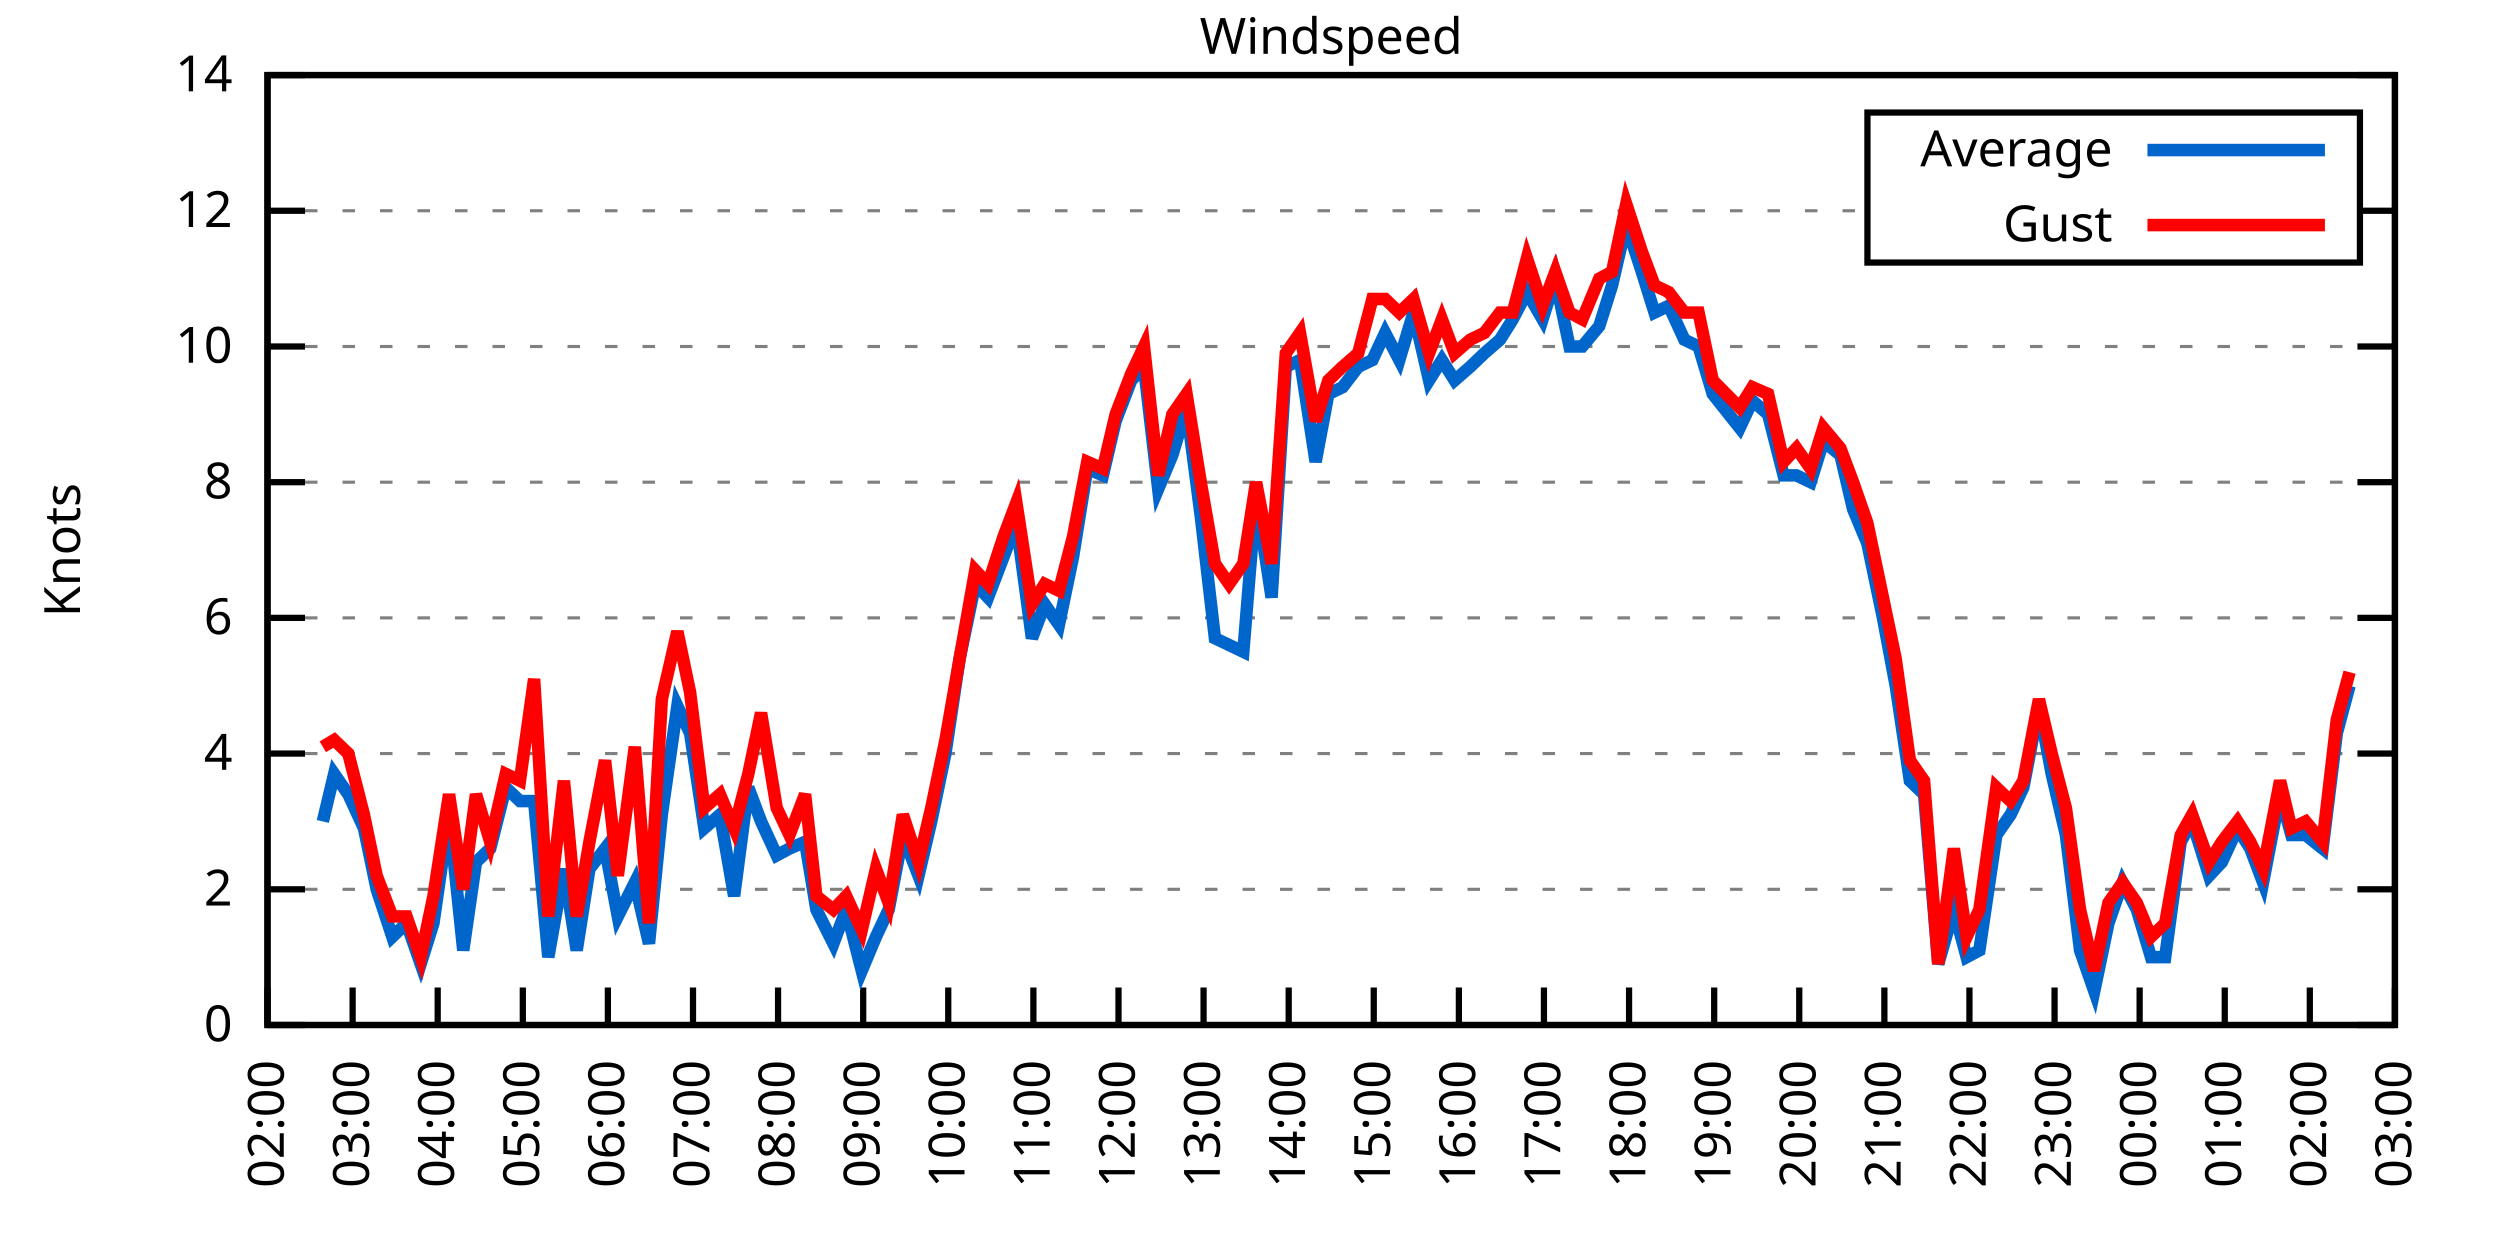
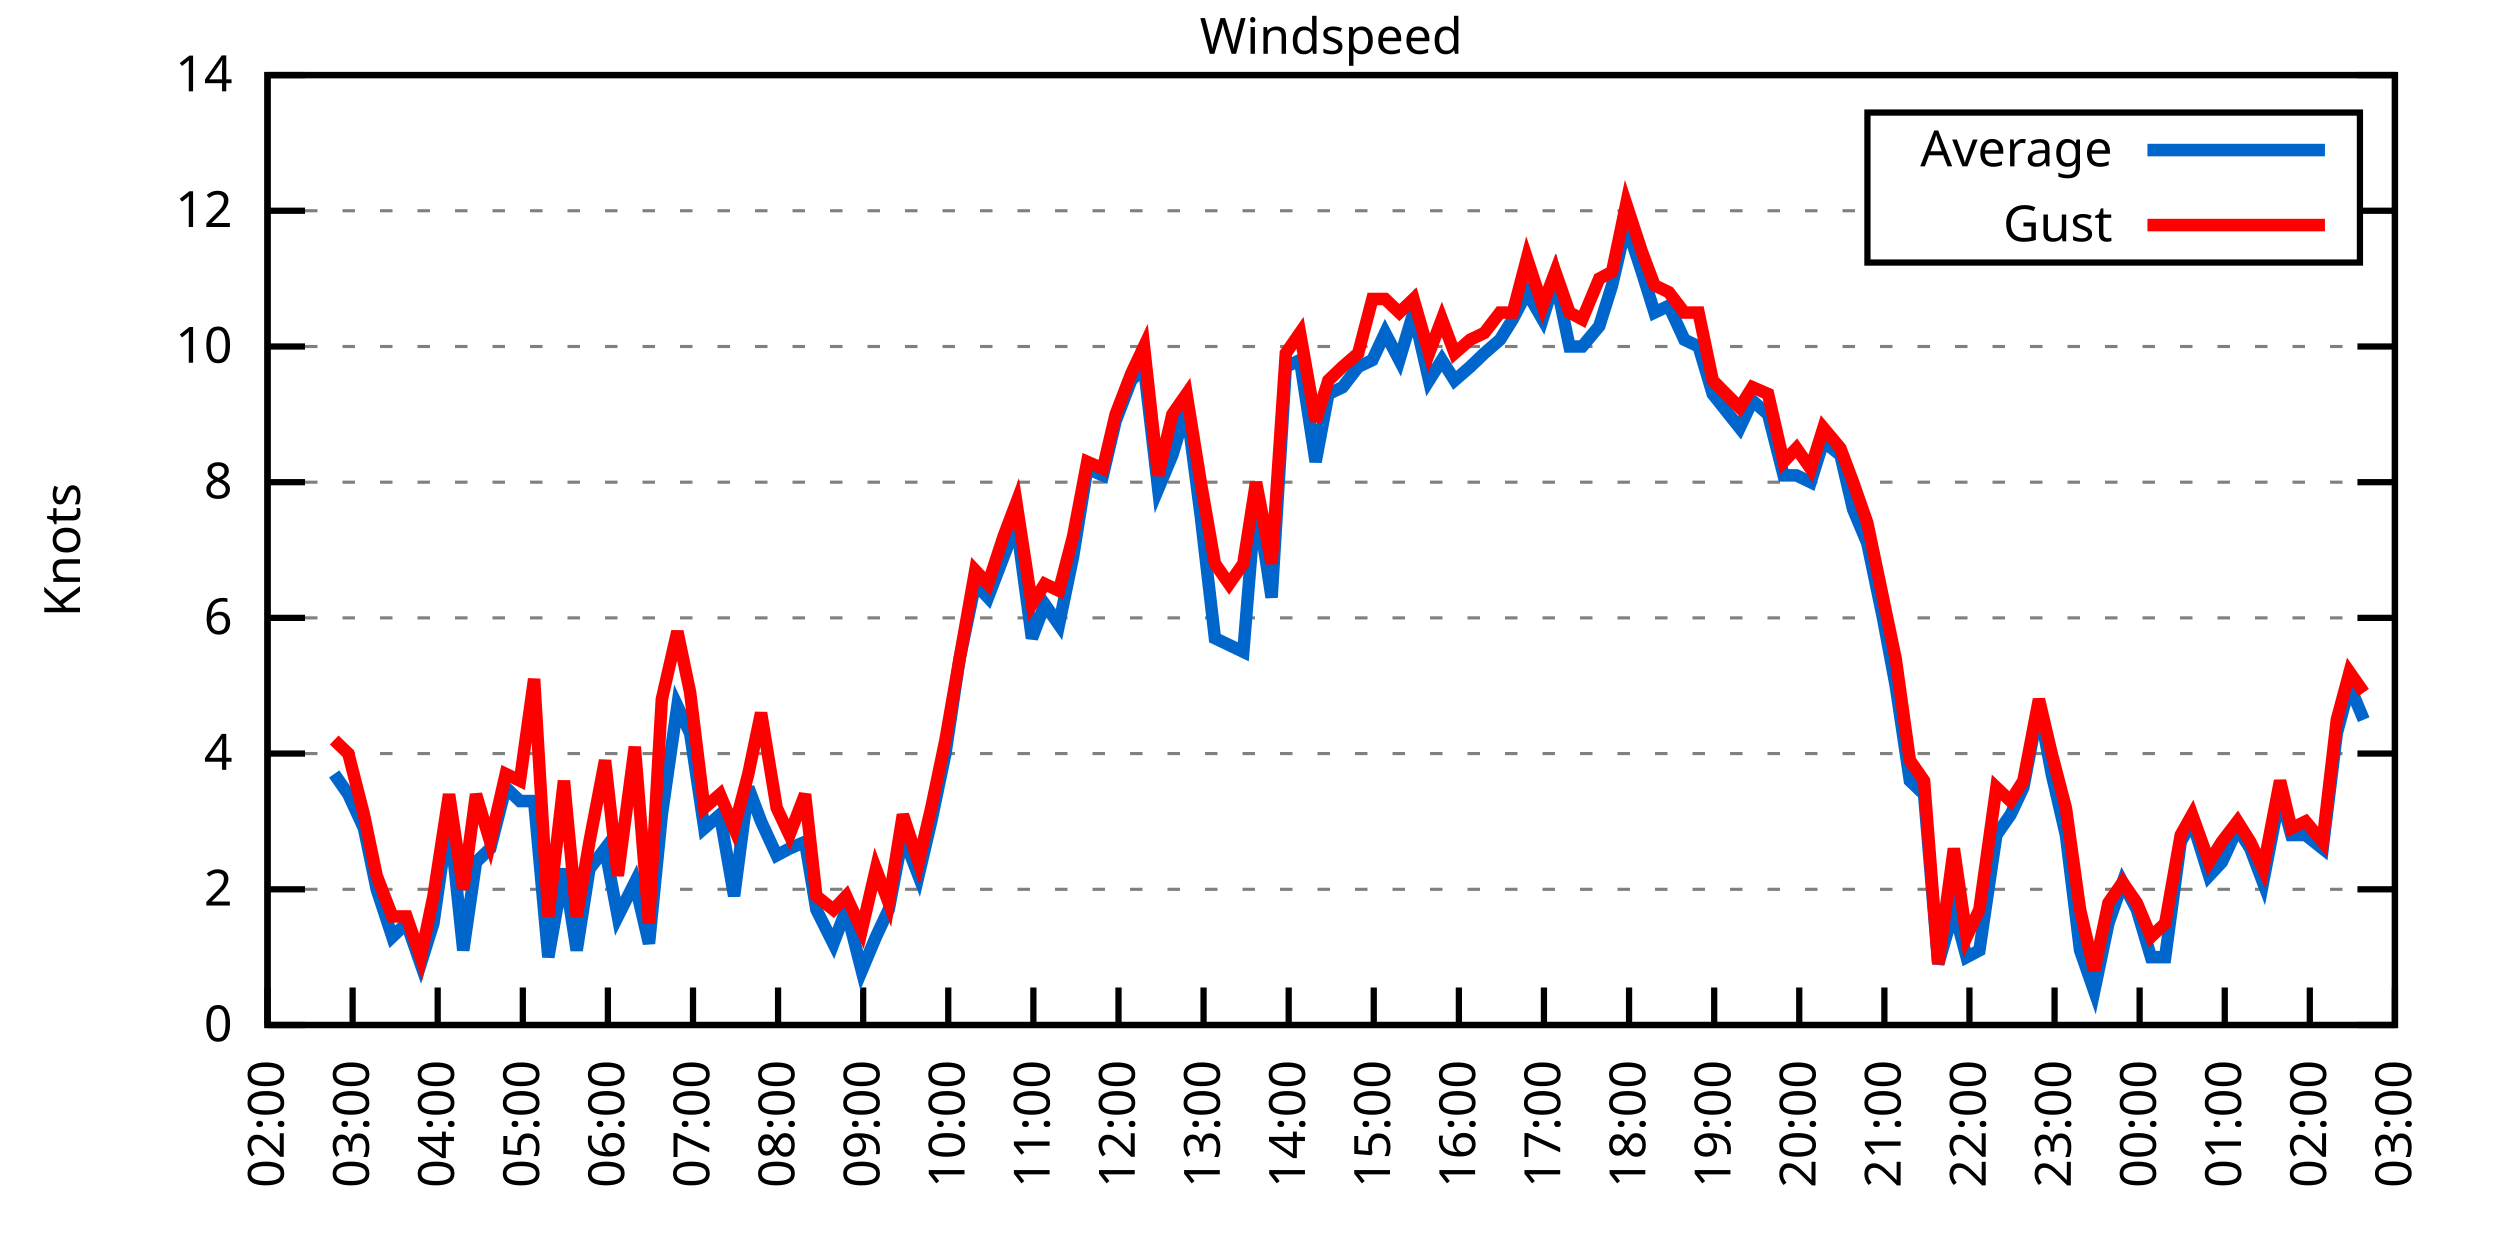
<svg xmlns="http://www.w3.org/2000/svg" xmlns:xlink="http://www.w3.org/1999/xlink" width="400" height="200" viewBox="0 0 400 200">
  <g id="gnuplot_canvas">
    <rect x="0" y="0" width="400" height="200" fill="none" />
    <defs>
      <circle id="gpDot" r="0.5" stroke-width="0.5" stroke="currentColor" />
      <path id="gpPt0" stroke-width="0.333" stroke="currentColor" d="M-1,0 h2 M0,-1 v2" />
      <path id="gpPt1" stroke-width="0.333" stroke="currentColor" d="M-1,-1 L1,1 M1,-1 L-1,1" />
      <path id="gpPt2" stroke-width="0.333" stroke="currentColor" d="M-1,0 L1,0 M0,-1 L0,1 M-1,-1 L1,1 M-1,1 L1,-1" />
      <rect id="gpPt3" stroke-width="0.333" stroke="currentColor" x="-1" y="-1" width="2" height="2" />
      <rect id="gpPt4" stroke-width="0.333" stroke="currentColor" fill="currentColor" x="-1" y="-1" width="2" height="2" />
      <circle id="gpPt5" stroke-width="0.333" stroke="currentColor" cx="0" cy="0" r="1" />
      <use xlink:href="#gpPt5" id="gpPt6" fill="currentColor" stroke="none" />
      <path id="gpPt7" stroke-width="0.333" stroke="currentColor" d="M0,-1.33 L-1.33,0.67 L1.33,0.67 z" />
      <use xlink:href="#gpPt7" id="gpPt8" fill="currentColor" stroke="none" />
      <use xlink:href="#gpPt7" id="gpPt9" stroke="currentColor" transform="rotate(180)" />
      <use xlink:href="#gpPt9" id="gpPt10" fill="currentColor" stroke="none" />
      <use xlink:href="#gpPt3" id="gpPt11" stroke="currentColor" transform="rotate(45)" />
      <use xlink:href="#gpPt11" id="gpPt12" fill="currentColor" stroke="none" />
      <path id="gpPt13" stroke-width="0.333" stroke="currentColor" d="M0,1.330 L1.265,0.411 L0.782,-1.067 L-0.782,-1.076 L-1.265,0.411 z" />
      <use xlink:href="#gpPt13" id="gpPt14" fill="currentColor" stroke="none" />
      <filter id="textbox" filterUnits="objectBoundingBox" x="0" y="0" height="1" width="1">
        <feFlood flood-color="white" flood-opacity="1" result="bgnd" />
        <feComposite in="SourceGraphic" in2="bgnd" operator="atop" />
      </filter>
      <filter id="greybox" filterUnits="objectBoundingBox" x="0" y="0" height="1" width="1">
        <feFlood flood-color="lightgrey" flood-opacity="1" result="grey" />
        <feComposite in="SourceGraphic" in2="grey" operator="atop" />
      </filter>
    </defs>
    <g fill="none" color="white" stroke="currentColor" stroke-width="1.00" stroke-linecap="butt" stroke-linejoin="miter">
</g>
    <g fill="none" color="black" stroke="currentColor" stroke-width="1.00" stroke-linecap="butt" stroke-linejoin="miter">
      <g stroke="none" shape-rendering="crispEdges">
        <polygon fill="rgb(255, 255, 255)" points="42.80,164.00 383.18,164.00 383.18,12.02 42.80,12.02 " />
      </g>
    </g>
    <g fill="none" color="black" stroke="currentColor" stroke-width="1.00" stroke-linecap="butt" stroke-linejoin="miter">
</g>
    <g fill="none" color="black" stroke="black" stroke-width="0.50" stroke-linecap="butt" stroke-linejoin="miter">
</g>
    <g fill="none" color="gray" stroke="currentColor" stroke-width="0.50" stroke-linecap="butt" stroke-linejoin="miter">
      <path stroke="gray" stroke-dasharray="2,4" class="gridline" d="M42.80,164.00 L383.19,164.00  " />
    </g>
    <g fill="none" color="gray" stroke="gray" stroke-width="1.00" stroke-linecap="butt" stroke-linejoin="miter">
</g>
    <g fill="none" color="black" stroke="currentColor" stroke-width="1.00" stroke-linecap="butt" stroke-linejoin="miter">
      <path stroke="black" d="M42.80,164.00 L48.80,164.00 M383.19,164.00 L377.19,164.00  " />
      <g transform="translate(37.20,166.60)" stroke="none" fill="black" font-family="Sans" font-size="8.00" text-anchor="end">
        <text>
          <tspan font-family="Sans"> 0</tspan>
        </text>
      </g>
    </g>
    <g fill="none" color="black" stroke="currentColor" stroke-width="1.00" stroke-linecap="butt" stroke-linejoin="miter">
</g>
    <g fill="none" color="black" stroke="black" stroke-width="0.50" stroke-linecap="butt" stroke-linejoin="miter">
</g>
    <g fill="none" color="gray" stroke="currentColor" stroke-width="0.50" stroke-linecap="butt" stroke-linejoin="miter">
      <path stroke="gray" stroke-dasharray="2,4" class="gridline" d="M42.80,142.29 L383.19,142.29  " />
    </g>
    <g fill="none" color="gray" stroke="gray" stroke-width="1.00" stroke-linecap="butt" stroke-linejoin="miter">
</g>
    <g fill="none" color="black" stroke="currentColor" stroke-width="1.00" stroke-linecap="butt" stroke-linejoin="miter">
      <path stroke="black" d="M42.80,142.29 L48.80,142.29 M383.19,142.29 L377.19,142.29  " />
      <g transform="translate(37.20,144.89)" stroke="none" fill="black" font-family="Sans" font-size="8.00" text-anchor="end">
        <text>
          <tspan font-family="Sans"> 2</tspan>
        </text>
      </g>
    </g>
    <g fill="none" color="black" stroke="currentColor" stroke-width="1.00" stroke-linecap="butt" stroke-linejoin="miter">
</g>
    <g fill="none" color="black" stroke="black" stroke-width="0.50" stroke-linecap="butt" stroke-linejoin="miter">
</g>
    <g fill="none" color="gray" stroke="currentColor" stroke-width="0.50" stroke-linecap="butt" stroke-linejoin="miter">
      <path stroke="gray" stroke-dasharray="2,4" class="gridline" d="M42.80,120.57 L383.19,120.57  " />
    </g>
    <g fill="none" color="gray" stroke="gray" stroke-width="1.00" stroke-linecap="butt" stroke-linejoin="miter">
</g>
    <g fill="none" color="black" stroke="currentColor" stroke-width="1.00" stroke-linecap="butt" stroke-linejoin="miter">
      <path stroke="black" d="M42.80,120.57 L48.80,120.57 M383.19,120.57 L377.19,120.57  " />
      <g transform="translate(37.20,123.17)" stroke="none" fill="black" font-family="Sans" font-size="8.00" text-anchor="end">
        <text>
          <tspan font-family="Sans"> 4</tspan>
        </text>
      </g>
    </g>
    <g fill="none" color="black" stroke="currentColor" stroke-width="1.00" stroke-linecap="butt" stroke-linejoin="miter">
</g>
    <g fill="none" color="black" stroke="black" stroke-width="0.50" stroke-linecap="butt" stroke-linejoin="miter">
</g>
    <g fill="none" color="gray" stroke="currentColor" stroke-width="0.50" stroke-linecap="butt" stroke-linejoin="miter">
      <path stroke="gray" stroke-dasharray="2,4" class="gridline" d="M42.80,98.86 L383.19,98.86  " />
    </g>
    <g fill="none" color="gray" stroke="gray" stroke-width="1.00" stroke-linecap="butt" stroke-linejoin="miter">
</g>
    <g fill="none" color="black" stroke="currentColor" stroke-width="1.00" stroke-linecap="butt" stroke-linejoin="miter">
      <path stroke="black" d="M42.80,98.86 L48.80,98.86 M383.19,98.86 L377.19,98.86  " />
      <g transform="translate(37.20,101.46)" stroke="none" fill="black" font-family="Sans" font-size="8.00" text-anchor="end">
        <text>
          <tspan font-family="Sans"> 6</tspan>
        </text>
      </g>
    </g>
    <g fill="none" color="black" stroke="currentColor" stroke-width="1.00" stroke-linecap="butt" stroke-linejoin="miter">
</g>
    <g fill="none" color="black" stroke="black" stroke-width="0.50" stroke-linecap="butt" stroke-linejoin="miter">
</g>
    <g fill="none" color="gray" stroke="currentColor" stroke-width="0.50" stroke-linecap="butt" stroke-linejoin="miter">
      <path stroke="gray" stroke-dasharray="2,4" class="gridline" d="M42.80,77.15 L383.19,77.15  " />
    </g>
    <g fill="none" color="gray" stroke="gray" stroke-width="1.00" stroke-linecap="butt" stroke-linejoin="miter">
</g>
    <g fill="none" color="black" stroke="currentColor" stroke-width="1.00" stroke-linecap="butt" stroke-linejoin="miter">
      <path stroke="black" d="M42.80,77.15 L48.80,77.15 M383.19,77.15 L377.19,77.15  " />
      <g transform="translate(37.20,79.75)" stroke="none" fill="black" font-family="Sans" font-size="8.00" text-anchor="end">
        <text>
          <tspan font-family="Sans"> 8</tspan>
        </text>
      </g>
    </g>
    <g fill="none" color="black" stroke="currentColor" stroke-width="1.00" stroke-linecap="butt" stroke-linejoin="miter">
</g>
    <g fill="none" color="black" stroke="black" stroke-width="0.50" stroke-linecap="butt" stroke-linejoin="miter">
</g>
    <g fill="none" color="gray" stroke="currentColor" stroke-width="0.50" stroke-linecap="butt" stroke-linejoin="miter">
      <path stroke="gray" stroke-dasharray="2,4" class="gridline" d="M42.80,55.44 L383.19,55.44  " />
    </g>
    <g fill="none" color="gray" stroke="gray" stroke-width="1.00" stroke-linecap="butt" stroke-linejoin="miter">
</g>
    <g fill="none" color="black" stroke="currentColor" stroke-width="1.00" stroke-linecap="butt" stroke-linejoin="miter">
      <path stroke="black" d="M42.80,55.44 L48.80,55.44 M383.19,55.44 L377.19,55.44  " />
      <g transform="translate(37.20,58.04)" stroke="none" fill="black" font-family="Sans" font-size="8.00" text-anchor="end">
        <text>
          <tspan font-family="Sans"> 10</tspan>
        </text>
      </g>
    </g>
    <g fill="none" color="black" stroke="currentColor" stroke-width="1.00" stroke-linecap="butt" stroke-linejoin="miter">
</g>
    <g fill="none" color="black" stroke="black" stroke-width="0.50" stroke-linecap="butt" stroke-linejoin="miter">
</g>
    <g fill="none" color="gray" stroke="currentColor" stroke-width="0.50" stroke-linecap="butt" stroke-linejoin="miter">
      <path stroke="gray" stroke-dasharray="2,4" class="gridline" d="M42.80,33.72 L298.79,33.72 M377.59,33.72 L383.19,33.72  " />
    </g>
    <g fill="none" color="gray" stroke="gray" stroke-width="1.00" stroke-linecap="butt" stroke-linejoin="miter">
</g>
    <g fill="none" color="black" stroke="currentColor" stroke-width="1.00" stroke-linecap="butt" stroke-linejoin="miter">
      <path stroke="black" d="M42.80,33.72 L48.80,33.72 M383.19,33.72 L377.19,33.72  " />
      <g transform="translate(37.20,36.32)" stroke="none" fill="black" font-family="Sans" font-size="8.00" text-anchor="end">
        <text>
          <tspan font-family="Sans"> 12</tspan>
        </text>
      </g>
    </g>
    <g fill="none" color="black" stroke="currentColor" stroke-width="1.00" stroke-linecap="butt" stroke-linejoin="miter">
</g>
    <g fill="none" color="black" stroke="black" stroke-width="0.50" stroke-linecap="butt" stroke-linejoin="miter">
</g>
    <g fill="none" color="gray" stroke="currentColor" stroke-width="0.50" stroke-linecap="butt" stroke-linejoin="miter">
      <path stroke="gray" stroke-dasharray="2,4" class="gridline" d="M42.80,12.01 L383.19,12.01  " />
    </g>
    <g fill="none" color="gray" stroke="gray" stroke-width="1.00" stroke-linecap="butt" stroke-linejoin="miter">
</g>
    <g fill="none" color="black" stroke="currentColor" stroke-width="1.00" stroke-linecap="butt" stroke-linejoin="miter">
      <path stroke="black" d="M42.80,12.01 L48.80,12.01 M383.19,12.01 L377.19,12.01  " />
      <g transform="translate(37.20,14.61)" stroke="none" fill="black" font-family="Sans" font-size="8.00" text-anchor="end">
        <text>
          <tspan font-family="Sans"> 14</tspan>
        </text>
      </g>
    </g>
    <g fill="none" color="black" stroke="currentColor" stroke-width="1.00" stroke-linecap="butt" stroke-linejoin="miter">
      <path stroke="black" d="M42.80,164.00 L42.80,158.00  " />
      <g transform="translate(45.40,169.60) rotate(270.00)" stroke="none" fill="black" font-family="Sans" font-size="8.00" text-anchor="end">
        <text>
          <tspan font-family="Sans">02:00</tspan>
        </text>
      </g>
    </g>
    <g fill="none" color="black" stroke="currentColor" stroke-width="1.00" stroke-linecap="butt" stroke-linejoin="miter">
      <path stroke="black" d="M56.42,164.00 L56.42,158.00  " />
      <g transform="translate(59.02,169.60) rotate(270.00)" stroke="none" fill="black" font-family="Sans" font-size="8.00" text-anchor="end">
        <text>
          <tspan font-family="Sans">03:00</tspan>
        </text>
      </g>
    </g>
    <g fill="none" color="black" stroke="currentColor" stroke-width="1.00" stroke-linecap="butt" stroke-linejoin="miter">
      <path stroke="black" d="M70.03,164.00 L70.03,158.00  " />
      <g transform="translate(72.63,169.60) rotate(270.00)" stroke="none" fill="black" font-family="Sans" font-size="8.00" text-anchor="end">
        <text>
          <tspan font-family="Sans">04:00</tspan>
        </text>
      </g>
    </g>
    <g fill="none" color="black" stroke="currentColor" stroke-width="1.00" stroke-linecap="butt" stroke-linejoin="miter">
      <path stroke="black" d="M83.65,164.00 L83.65,158.00  " />
      <g transform="translate(86.25,169.60) rotate(270.00)" stroke="none" fill="black" font-family="Sans" font-size="8.00" text-anchor="end">
        <text>
          <tspan font-family="Sans">05:00</tspan>
        </text>
      </g>
    </g>
    <g fill="none" color="black" stroke="currentColor" stroke-width="1.00" stroke-linecap="butt" stroke-linejoin="miter">
      <path stroke="black" d="M97.26,164.00 L97.26,158.00  " />
      <g transform="translate(99.86,169.60) rotate(270.00)" stroke="none" fill="black" font-family="Sans" font-size="8.00" text-anchor="end">
        <text>
          <tspan font-family="Sans">06:00</tspan>
        </text>
      </g>
    </g>
    <g fill="none" color="black" stroke="currentColor" stroke-width="1.00" stroke-linecap="butt" stroke-linejoin="miter">
      <path stroke="black" d="M110.88,164.00 L110.88,158.00  " />
      <g transform="translate(113.48,169.60) rotate(270.00)" stroke="none" fill="black" font-family="Sans" font-size="8.00" text-anchor="end">
        <text>
          <tspan font-family="Sans">07:00</tspan>
        </text>
      </g>
    </g>
    <g fill="none" color="black" stroke="currentColor" stroke-width="1.00" stroke-linecap="butt" stroke-linejoin="miter">
      <path stroke="black" d="M124.49,164.00 L124.49,158.00  " />
      <g transform="translate(127.09,169.60) rotate(270.00)" stroke="none" fill="black" font-family="Sans" font-size="8.00" text-anchor="end">
        <text>
          <tspan font-family="Sans">08:00</tspan>
        </text>
      </g>
    </g>
    <g fill="none" color="black" stroke="currentColor" stroke-width="1.00" stroke-linecap="butt" stroke-linejoin="miter">
      <path stroke="black" d="M138.11,164.00 L138.11,158.00  " />
      <g transform="translate(140.71,169.60) rotate(270.00)" stroke="none" fill="black" font-family="Sans" font-size="8.00" text-anchor="end">
        <text>
          <tspan font-family="Sans">09:00</tspan>
        </text>
      </g>
    </g>
    <g fill="none" color="black" stroke="currentColor" stroke-width="1.00" stroke-linecap="butt" stroke-linejoin="miter">
      <path stroke="black" d="M151.72,164.00 L151.72,158.00  " />
      <g transform="translate(154.32,169.60) rotate(270.00)" stroke="none" fill="black" font-family="Sans" font-size="8.00" text-anchor="end">
        <text>
          <tspan font-family="Sans">10:00</tspan>
        </text>
      </g>
    </g>
    <g fill="none" color="black" stroke="currentColor" stroke-width="1.00" stroke-linecap="butt" stroke-linejoin="miter">
      <path stroke="black" d="M165.34,164.00 L165.34,158.00  " />
      <g transform="translate(167.94,169.60) rotate(270.00)" stroke="none" fill="black" font-family="Sans" font-size="8.00" text-anchor="end">
        <text>
          <tspan font-family="Sans">11:00</tspan>
        </text>
      </g>
    </g>
    <g fill="none" color="black" stroke="currentColor" stroke-width="1.00" stroke-linecap="butt" stroke-linejoin="miter">
      <path stroke="black" d="M178.96,164.00 L178.96,158.00  " />
      <g transform="translate(181.56,169.60) rotate(270.00)" stroke="none" fill="black" font-family="Sans" font-size="8.00" text-anchor="end">
        <text>
          <tspan font-family="Sans">12:00</tspan>
        </text>
      </g>
    </g>
    <g fill="none" color="black" stroke="currentColor" stroke-width="1.00" stroke-linecap="butt" stroke-linejoin="miter">
      <path stroke="black" d="M192.57,164.00 L192.57,158.00  " />
      <g transform="translate(195.17,169.60) rotate(270.00)" stroke="none" fill="black" font-family="Sans" font-size="8.00" text-anchor="end">
        <text>
          <tspan font-family="Sans">13:00</tspan>
        </text>
      </g>
    </g>
    <g fill="none" color="black" stroke="currentColor" stroke-width="1.00" stroke-linecap="butt" stroke-linejoin="miter">
      <path stroke="black" d="M206.19,164.00 L206.19,158.00  " />
      <g transform="translate(208.79,169.60) rotate(270.00)" stroke="none" fill="black" font-family="Sans" font-size="8.00" text-anchor="end">
        <text>
          <tspan font-family="Sans">14:00</tspan>
        </text>
      </g>
    </g>
    <g fill="none" color="black" stroke="currentColor" stroke-width="1.00" stroke-linecap="butt" stroke-linejoin="miter">
      <path stroke="black" d="M219.80,164.00 L219.80,158.00  " />
      <g transform="translate(222.40,169.60) rotate(270.00)" stroke="none" fill="black" font-family="Sans" font-size="8.00" text-anchor="end">
        <text>
          <tspan font-family="Sans">15:00</tspan>
        </text>
      </g>
    </g>
    <g fill="none" color="black" stroke="currentColor" stroke-width="1.00" stroke-linecap="butt" stroke-linejoin="miter">
      <path stroke="black" d="M233.42,164.00 L233.42,158.00  " />
      <g transform="translate(236.02,169.60) rotate(270.00)" stroke="none" fill="black" font-family="Sans" font-size="8.00" text-anchor="end">
        <text>
          <tspan font-family="Sans">16:00</tspan>
        </text>
      </g>
    </g>
    <g fill="none" color="black" stroke="currentColor" stroke-width="1.00" stroke-linecap="butt" stroke-linejoin="miter">
      <path stroke="black" d="M247.03,164.00 L247.03,158.00  " />
      <g transform="translate(249.63,169.60) rotate(270.00)" stroke="none" fill="black" font-family="Sans" font-size="8.00" text-anchor="end">
        <text>
          <tspan font-family="Sans">17:00</tspan>
        </text>
      </g>
    </g>
    <g fill="none" color="black" stroke="currentColor" stroke-width="1.00" stroke-linecap="butt" stroke-linejoin="miter">
      <path stroke="black" d="M260.65,164.00 L260.65,158.00  " />
      <g transform="translate(263.25,169.60) rotate(270.00)" stroke="none" fill="black" font-family="Sans" font-size="8.00" text-anchor="end">
        <text>
          <tspan font-family="Sans">18:00</tspan>
        </text>
      </g>
    </g>
    <g fill="none" color="black" stroke="currentColor" stroke-width="1.00" stroke-linecap="butt" stroke-linejoin="miter">
      <path stroke="black" d="M274.27,164.00 L274.27,158.00  " />
      <g transform="translate(276.87,169.60) rotate(270.00)" stroke="none" fill="black" font-family="Sans" font-size="8.00" text-anchor="end">
        <text>
          <tspan font-family="Sans">19:00</tspan>
        </text>
      </g>
    </g>
    <g fill="none" color="black" stroke="currentColor" stroke-width="1.00" stroke-linecap="butt" stroke-linejoin="miter">
      <path stroke="black" d="M287.88,164.00 L287.88,158.00  " />
      <g transform="translate(290.48,169.60) rotate(270.00)" stroke="none" fill="black" font-family="Sans" font-size="8.00" text-anchor="end">
        <text>
          <tspan font-family="Sans">20:00</tspan>
        </text>
      </g>
    </g>
    <g fill="none" color="black" stroke="currentColor" stroke-width="1.00" stroke-linecap="butt" stroke-linejoin="miter">
      <path stroke="black" d="M301.50,164.00 L301.50,158.00  " />
      <g transform="translate(304.10,169.60) rotate(270.00)" stroke="none" fill="black" font-family="Sans" font-size="8.00" text-anchor="end">
        <text>
          <tspan font-family="Sans">21:00</tspan>
        </text>
      </g>
    </g>
    <g fill="none" color="black" stroke="currentColor" stroke-width="1.00" stroke-linecap="butt" stroke-linejoin="miter">
      <path stroke="black" d="M315.11,164.00 L315.11,158.00  " />
      <g transform="translate(317.71,169.60) rotate(270.00)" stroke="none" fill="black" font-family="Sans" font-size="8.00" text-anchor="end">
        <text>
          <tspan font-family="Sans">22:00</tspan>
        </text>
      </g>
    </g>
    <g fill="none" color="black" stroke="currentColor" stroke-width="1.00" stroke-linecap="butt" stroke-linejoin="miter">
      <path stroke="black" d="M328.73,164.00 L328.73,158.00  " />
      <g transform="translate(331.33,169.60) rotate(270.00)" stroke="none" fill="black" font-family="Sans" font-size="8.00" text-anchor="end">
        <text>
          <tspan font-family="Sans">23:00</tspan>
        </text>
      </g>
    </g>
    <g fill="none" color="black" stroke="currentColor" stroke-width="1.00" stroke-linecap="butt" stroke-linejoin="miter">
      <path stroke="black" d="M342.34,164.00 L342.34,158.00  " />
      <g transform="translate(344.94,169.60) rotate(270.00)" stroke="none" fill="black" font-family="Sans" font-size="8.00" text-anchor="end">
        <text>
          <tspan font-family="Sans">00:00</tspan>
        </text>
      </g>
    </g>
    <g fill="none" color="black" stroke="currentColor" stroke-width="1.00" stroke-linecap="butt" stroke-linejoin="miter">
      <path stroke="black" d="M355.96,164.00 L355.96,158.00  " />
      <g transform="translate(358.56,169.60) rotate(270.00)" stroke="none" fill="black" font-family="Sans" font-size="8.00" text-anchor="end">
        <text>
          <tspan font-family="Sans">01:00</tspan>
        </text>
      </g>
    </g>
    <g fill="none" color="black" stroke="currentColor" stroke-width="1.00" stroke-linecap="butt" stroke-linejoin="miter">
      <path stroke="black" d="M369.57,164.00 L369.57,158.00  " />
      <g transform="translate(372.17,169.60) rotate(270.00)" stroke="none" fill="black" font-family="Sans" font-size="8.00" text-anchor="end">
        <text>
          <tspan font-family="Sans">02:00</tspan>
        </text>
      </g>
    </g>
    <g fill="none" color="black" stroke="currentColor" stroke-width="1.00" stroke-linecap="butt" stroke-linejoin="miter">
      <path stroke="black" d="M383.19,164.00 L383.19,158.00  " />
      <g transform="translate(385.79,169.60) rotate(270.00)" stroke="none" fill="black" font-family="Sans" font-size="8.00" text-anchor="end">
        <text>
          <tspan font-family="Sans">03:00</tspan>
        </text>
      </g>
    </g>
    <g fill="none" color="black" stroke="currentColor" stroke-width="1.00" stroke-linecap="butt" stroke-linejoin="miter">
</g>
    <g fill="none" color="black" stroke="currentColor" stroke-width="1.00" stroke-linecap="butt" stroke-linejoin="miter">
      <path stroke="black" d="M42.80,12.01 L42.80,164.00 L383.19,164.00 L383.19,12.01 L42.80,12.01 Z  " />
    </g>
    <g fill="none" color="black" stroke="currentColor" stroke-width="1.00" stroke-linecap="butt" stroke-linejoin="miter">
</g>
    <g fill="none" color="black" stroke="currentColor" stroke-width="1.00" stroke-linecap="butt" stroke-linejoin="miter">
      <path stroke="black" d="M298.79,42.01 L298.79,18.01 L377.59,18.01 L377.59,42.01 L298.79,42.01 Z  " />
    </g>
    <g id="Windspeed_plot_1">
      <g fill="none" color="white" stroke="black" stroke-width="2.00" stroke-linecap="butt" stroke-linejoin="miter">
</g>
      <g fill="none" color="black" stroke="currentColor" stroke-width="2.00" stroke-linecap="butt" stroke-linejoin="miter">
        <g transform="translate(337.99,26.61)" stroke="none" fill="black" font-family="Sans" font-size="8.00" text-anchor="end">
          <text>
            <tspan font-family="Sans">Average</tspan>
          </text>
        </g>
      </g>
      <g fill="none" color="black" stroke="currentColor" stroke-width="2.00" stroke-linecap="butt" stroke-linejoin="miter">
-         <path stroke="rgb(  0, 102, 204)" d="M343.59,24.01 L371.99,24.01 M51.65,131.43 L53.47,123.83 L55.73,127.09 L58.23,132.52 L60.27,142.29 L62.77,149.89   L65.04,147.72 L67.31,154.23 L69.35,147.72 L71.85,130.35 L74.12,152.06 L76.16,137.94 L78.43,135.77 L80.92,126.00   L83.19,128.17 L85.46,128.17 L87.73,153.14 L90.23,139.03 L92.27,152.06 L94.31,139.03 L96.81,135.77 L98.85,146.63   L101.57,141.20 L103.84,150.97 L105.89,130.35 L108.38,112.97 L110.42,117.32 L112.69,132.52 L115.19,130.35 L117.46,143.37   L119.73,126.00 L121.77,131.43 L124.27,136.86 L126.31,135.77 L128.81,134.69 L130.62,145.54 L133.34,150.97 L135.39,145.54   L137.88,155.31 L140.15,149.89 L142.19,145.54 L144.46,133.60 L146.96,140.12 L149.00,131.43 L151.27,120.57 L153.54,105.38   L156.04,93.43 L158.08,95.60 L160.57,89.09 L162.62,83.66 L165.11,102.12 L167.16,96.69 L169.43,99.95 L171.69,89.09   L173.96,74.98 L176.46,76.06 L178.50,67.38 L181.00,60.86 L183.04,58.69 L185.31,78.23 L187.58,72.81 L189.85,65.21   L192.12,82.58 L194.39,102.12 L196.66,103.20 L198.93,104.29 L200.97,79.32 L203.46,95.60 L205.73,58.69 L208.00,57.61   L210.50,73.89 L212.54,63.04 L214.81,61.95 L217.31,58.69 L219.58,57.61 L221.62,53.26 L223.89,57.61 L226.16,50.01   L228.65,60.86 L230.70,57.61 L232.74,60.86 L235.23,58.69 L237.50,56.52 L240.00,54.35 L242.04,51.09 L244.31,46.75   L246.81,51.09 L248.85,44.58 L251.12,55.44 L253.16,55.44 L255.88,52.18 L257.93,45.66 L260.20,35.89 L262.69,43.49   L264.73,50.01 L267.00,48.92 L269.50,54.35 L271.77,55.44 L274.04,63.04 L278.35,68.46 L280.39,64.12 L282.89,66.29   L285.38,76.06 L287.43,76.06 L289.70,77.15 L291.74,70.63 L294.46,72.81 L296.50,81.49 L298.77,86.92 L301.27,98.86   L303.31,109.72 L305.58,124.92 L307.85,127.09 L310.12,154.23 L312.62,145.54 L314.66,153.14 L316.70,152.06 L319.42,133.60   L321.69,130.35 L323.74,126.00 L326.23,112.97 L328.27,123.83 L330.54,133.60 L332.81,152.06 L335.08,158.57 L337.35,147.72   L339.62,141.20 L341.89,145.54 L344.16,153.14 L346.43,153.14 L348.92,134.69 L350.74,131.43 L353.46,140.12 L355.50,137.94   L358.00,132.52 L360.04,135.77 L362.09,141.20 L364.81,127.09 L366.62,133.60 L368.89,133.60 L371.62,135.77 L373.89,117.32   L375.93,109.72  " />
+         <path stroke="rgb(  0, 102, 204)" d="M343.59,24.01 L371.99,24.01 M53.47,123.83 L55.73,127.09 L58.23,132.52 L60.27,142.29 L62.77,149.89 L65.04,147.72   L67.31,154.23 L69.35,147.72 L71.85,130.35 L74.12,152.06 L76.16,137.94 L78.43,135.77 L80.92,126.00 L83.19,128.17   L85.46,128.17 L87.73,153.14 L90.23,139.03 L92.27,152.06 L94.31,139.03 L96.81,135.77 L98.85,146.63 L101.57,141.20   L103.84,150.97 L105.89,130.35 L108.38,112.97 L110.42,117.32 L112.69,132.52 L115.19,130.35 L117.46,143.37 L119.73,126.00   L121.77,131.43 L124.27,136.86 L126.31,135.77 L128.81,134.69 L130.62,145.54 L133.34,150.97 L135.39,145.54 L137.88,155.31   L140.15,149.89 L142.19,145.54 L144.46,133.60 L146.96,140.12 L149.00,131.43 L151.27,120.57 L153.54,105.38 L156.04,93.43   L158.08,95.60 L160.57,89.09 L162.62,83.66 L165.11,102.12 L167.16,96.69 L169.43,99.95 L171.69,89.09 L173.96,74.98   L176.46,76.06 L178.50,67.38 L181.00,60.86 L183.04,58.69 L185.31,78.23 L187.58,72.81 L189.85,65.21 L192.12,82.58   L194.39,102.12 L196.66,103.20 L198.93,104.29 L200.97,79.32 L203.46,95.60 L205.73,58.69 L208.00,57.61 L210.50,73.89   L212.54,63.04 L214.81,61.95 L217.31,58.69 L219.58,57.61 L221.62,53.26 L223.89,57.61 L226.16,50.01 L228.65,60.86   L230.70,57.61 L232.74,60.86 L235.23,58.69 L237.50,56.52 L240.00,54.35 L242.04,51.09 L244.31,46.75 L246.81,51.09   L248.85,44.58 L251.12,55.44 L253.16,55.44 L255.88,52.18 L257.93,45.66 L260.20,35.89 L262.69,43.49 L264.73,50.01   L267.00,48.92 L269.50,54.35 L271.77,55.44 L274.04,63.04 L278.35,68.46 L280.39,64.12 L282.89,66.29 L285.38,76.06   L287.43,76.06 L289.70,77.15 L291.74,70.63 L294.46,72.81 L296.50,81.49 L298.77,86.92 L301.27,98.86 L303.31,109.72   L305.58,124.92 L307.85,127.09 L310.12,154.23 L312.62,145.54 L314.66,153.14 L316.70,152.06 L319.42,133.60 L321.69,130.35   L323.74,126.00 L326.23,112.97 L328.27,123.83 L330.54,133.60 L332.81,152.06 L335.08,158.57 L337.35,147.72 L339.62,141.20   L341.89,145.54 L344.16,153.14 L346.43,153.14 L348.92,134.69 L350.74,131.43 L353.46,140.12 L355.50,137.94 L358.00,132.52   L360.04,135.77 L362.09,141.20 L364.81,127.09 L366.62,133.60 L368.89,133.60 L371.62,135.77 L373.89,117.32 L375.93,109.72   L378.20,115.15  " />
      </g>
    </g>
    <g id="Windspeed_plot_2">
      <g fill="none" color="black" stroke="currentColor" stroke-width="2.00" stroke-linecap="butt" stroke-linejoin="miter">
        <g transform="translate(337.99,38.61)" stroke="none" fill="black" font-family="Sans" font-size="8.00" text-anchor="end">
          <text>
            <tspan font-family="Sans">Gust</tspan>
          </text>
        </g>
      </g>
      <g fill="none" color="black" stroke="currentColor" stroke-width="2.00" stroke-linecap="butt" stroke-linejoin="miter">
-         <path stroke="rgb(255,   0,   0)" d="M343.59,36.01 L371.99,36.01 M51.65,119.49 L53.47,118.40 L55.73,120.57 L58.23,130.35 L60.27,140.12 L62.77,146.63   L65.04,146.63 L67.31,153.14 L69.35,143.37 L71.85,127.09 L74.12,142.29 L76.16,127.09 L78.43,134.69 L80.92,123.83   L83.19,124.92 L85.46,108.63 L87.73,146.63 L90.23,124.92 L92.27,146.63 L94.31,134.69 L96.81,121.66 L98.85,140.12   L101.57,119.49 L103.84,147.72 L105.89,111.89 L108.38,101.03 L110.42,110.80 L112.69,129.26 L115.19,127.09 L117.46,132.52   L119.73,123.83 L121.77,114.06 L124.27,129.26 L126.31,133.60 L128.81,127.09 L130.62,143.37 L133.34,145.54 L135.39,143.37   L137.88,148.80 L140.15,139.03 L142.19,144.46 L144.46,130.35 L146.96,137.94 L149.00,129.26 L151.27,118.40 L153.54,105.38   L156.04,91.26 L158.08,93.43 L160.57,85.83 L162.62,80.41 L165.11,96.69 L167.16,93.43 L169.43,94.52 L171.69,85.83   L173.96,73.89 L176.46,74.98 L178.50,66.29 L181.00,59.78 L183.04,55.44 L185.31,76.06 L187.58,66.29 L189.85,63.04   L192.12,77.15 L194.39,90.18 L196.66,93.43 L198.93,90.18 L200.97,77.15 L203.46,90.18 L205.73,56.52 L208.00,53.26   L210.50,67.38 L212.54,60.86 L214.81,58.69 L217.31,56.52 L219.58,47.84 L221.62,47.84 L223.89,50.01 L226.16,47.84   L228.65,56.52 L230.70,51.09 L232.74,56.52 L235.23,54.35 L237.50,53.26 L240.00,50.01 L242.04,50.01 L244.31,41.32   L246.81,48.92 L248.85,43.49 L251.12,50.01 L253.16,51.09 L255.88,44.58 L257.93,43.49 L260.20,32.64 L262.69,40.24   L264.73,45.66 L267.00,46.75 L269.50,50.01 L271.77,50.01 L274.04,60.86 L278.35,65.21 L280.39,61.95 L282.89,63.04   L285.38,73.89 L287.43,71.72 L289.70,74.98 L291.74,68.46 L294.46,71.72 L296.50,77.15 L298.77,83.66 L301.27,95.60   L303.31,105.38 L305.58,121.66 L307.85,124.92 L310.12,154.23 L312.62,135.77 L314.66,149.89 L316.70,145.54 L319.42,126.00   L321.69,128.17 L323.74,124.92 L326.23,111.89 L328.27,120.57 L330.54,129.26 L332.81,145.54 L335.08,155.31 L337.35,144.46   L339.62,141.20 L341.89,144.46 L344.16,149.89 L346.43,147.72 L348.92,133.60 L350.74,130.35 L353.46,137.94 L355.50,134.69   L358.00,131.43 L360.04,134.69 L362.09,139.03 L364.81,124.92 L366.62,132.52 L368.89,131.43 L371.62,134.69 L373.89,115.15   L375.93,107.55  " />
+         <path stroke="rgb(255,   0,   0)" d="M343.59,36.01 L371.99,36.01 M53.47,118.40 L55.73,120.57 L58.23,130.35 L60.27,140.12 L62.77,146.63 L65.04,146.63   L67.31,153.14 L69.35,143.37 L71.85,127.09 L74.12,142.29 L76.16,127.09 L78.43,134.69 L80.92,123.83 L83.19,124.92   L85.46,108.63 L87.73,146.63 L90.23,124.92 L92.27,146.63 L94.31,134.69 L96.81,121.66 L98.85,140.12 L101.57,119.49   L103.84,147.72 L105.89,111.89 L108.38,101.03 L110.42,110.80 L112.69,129.26 L115.19,127.09 L117.46,132.52 L119.73,123.83   L121.77,114.06 L124.27,129.26 L126.31,133.60 L128.81,127.09 L130.62,143.37 L133.34,145.54 L135.39,143.37 L137.88,148.80   L140.15,139.03 L142.19,144.46 L144.46,130.35 L146.96,137.94 L149.00,129.26 L151.27,118.40 L153.54,105.38 L156.04,91.26   L158.08,93.43 L160.57,85.83 L162.62,80.41 L165.11,96.69 L167.16,93.43 L169.43,94.52 L171.69,85.83 L173.96,73.89   L176.46,74.98 L178.50,66.29 L181.00,59.78 L183.04,55.44 L185.31,76.06 L187.58,66.29 L189.85,63.04 L192.12,77.15   L194.39,90.18 L196.66,93.43 L198.93,90.18 L200.97,77.15 L203.46,90.18 L205.73,56.52 L208.00,53.26 L210.50,67.38   L212.54,60.86 L214.81,58.69 L217.31,56.52 L219.58,47.84 L221.62,47.84 L223.89,50.01 L226.16,47.84 L228.65,56.52   L230.70,51.09 L232.74,56.52 L235.23,54.35 L237.50,53.26 L240.00,50.01 L242.04,50.01 L244.31,41.32 L246.81,48.92   L248.85,43.49 L251.12,50.01 L253.16,51.09 L255.88,44.58 L257.93,43.49 L260.20,32.64 L262.69,40.24 L264.73,45.66   L267.00,46.75 L269.50,50.01 L271.77,50.01 L274.04,60.86 L278.35,65.21 L280.39,61.95 L282.89,63.04 L285.38,73.89   L287.43,71.72 L289.70,74.98 L291.74,68.46 L294.46,71.72 L296.50,77.15 L298.77,83.66 L301.27,95.60 L303.31,105.38   L305.58,121.66 L307.85,124.92 L310.12,154.23 L312.62,135.77 L314.66,149.89 L316.70,145.54 L319.42,126.00 L321.69,128.17   L323.74,124.92 L326.23,111.89 L328.27,120.57 L330.54,129.26 L332.81,145.54 L335.08,155.31 L337.35,144.46 L339.62,141.20   L341.89,144.46 L344.16,149.89 L346.43,147.72 L348.92,133.60 L350.74,130.35 L353.46,137.94 L355.50,134.69 L358.00,131.43   L360.04,134.69 L362.09,139.03 L364.81,124.92 L366.62,132.52 L368.89,131.43 L371.62,134.69 L373.89,115.15 L375.93,107.55   L378.20,110.80  " />
      </g>
    </g>
    <g fill="none" color="black" stroke="currentColor" stroke-width="2.00" stroke-linecap="butt" stroke-linejoin="miter">
</g>
    <g fill="none" color="black" stroke="black" stroke-width="1.00" stroke-linecap="butt" stroke-linejoin="miter">
</g>
    <g fill="none" color="black" stroke="currentColor" stroke-width="1.00" stroke-linecap="butt" stroke-linejoin="miter">
      <path stroke="black" d="M42.80,12.01 L42.80,164.00 L383.19,164.00 L383.19,12.01 L42.80,12.01 Z  " />
      <g transform="translate(12.80,88.01) rotate(270.00)" stroke="none" fill="black" font-family="Sans" font-size="8.00" text-anchor="middle">
        <text>
          <tspan font-family="Sans">Knots</tspan>
        </text>
      </g>
    </g>
    <g fill="none" color="black" stroke="currentColor" stroke-width="1.00" stroke-linecap="butt" stroke-linejoin="miter">
</g>
    <g fill="none" color="black" stroke="currentColor" stroke-width="1.00" stroke-linecap="butt" stroke-linejoin="miter">
      <g transform="translate(212.99,8.61)" stroke="none" fill="black" font-family="Sans" font-size="8.00" text-anchor="middle">
        <text>
          <tspan font-family="Sans">Windspeed</tspan>
        </text>
      </g>
    </g>
    <g fill="none" color="black" stroke="currentColor" stroke-width="1.00" stroke-linecap="butt" stroke-linejoin="miter">
</g>
  </g>
</svg>
